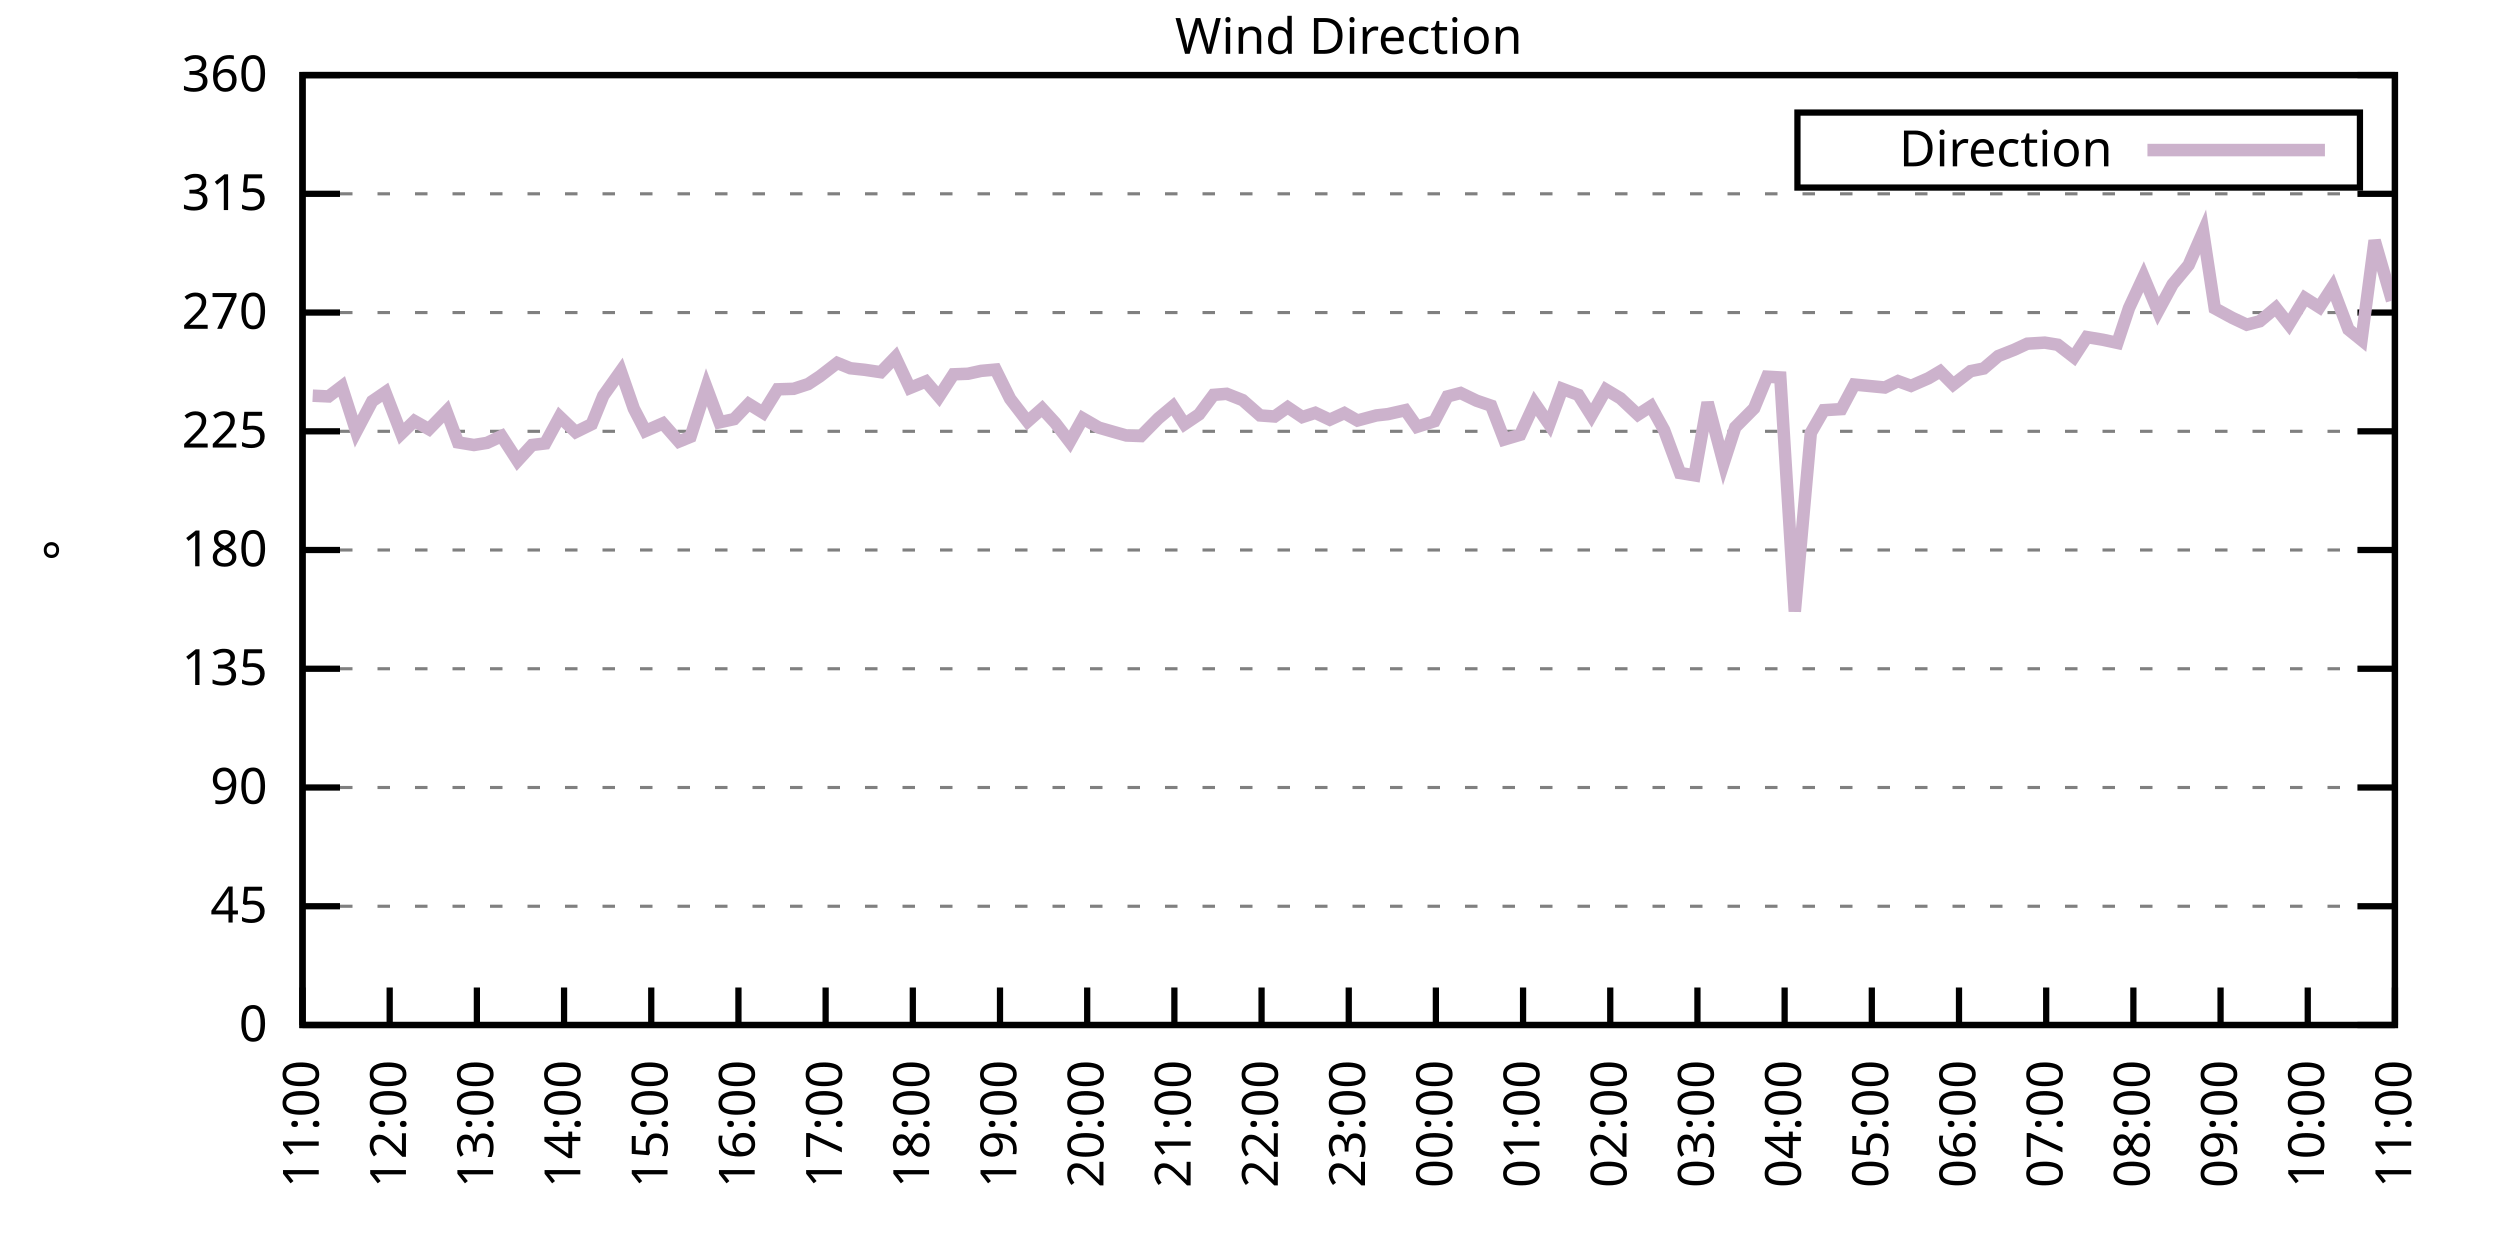
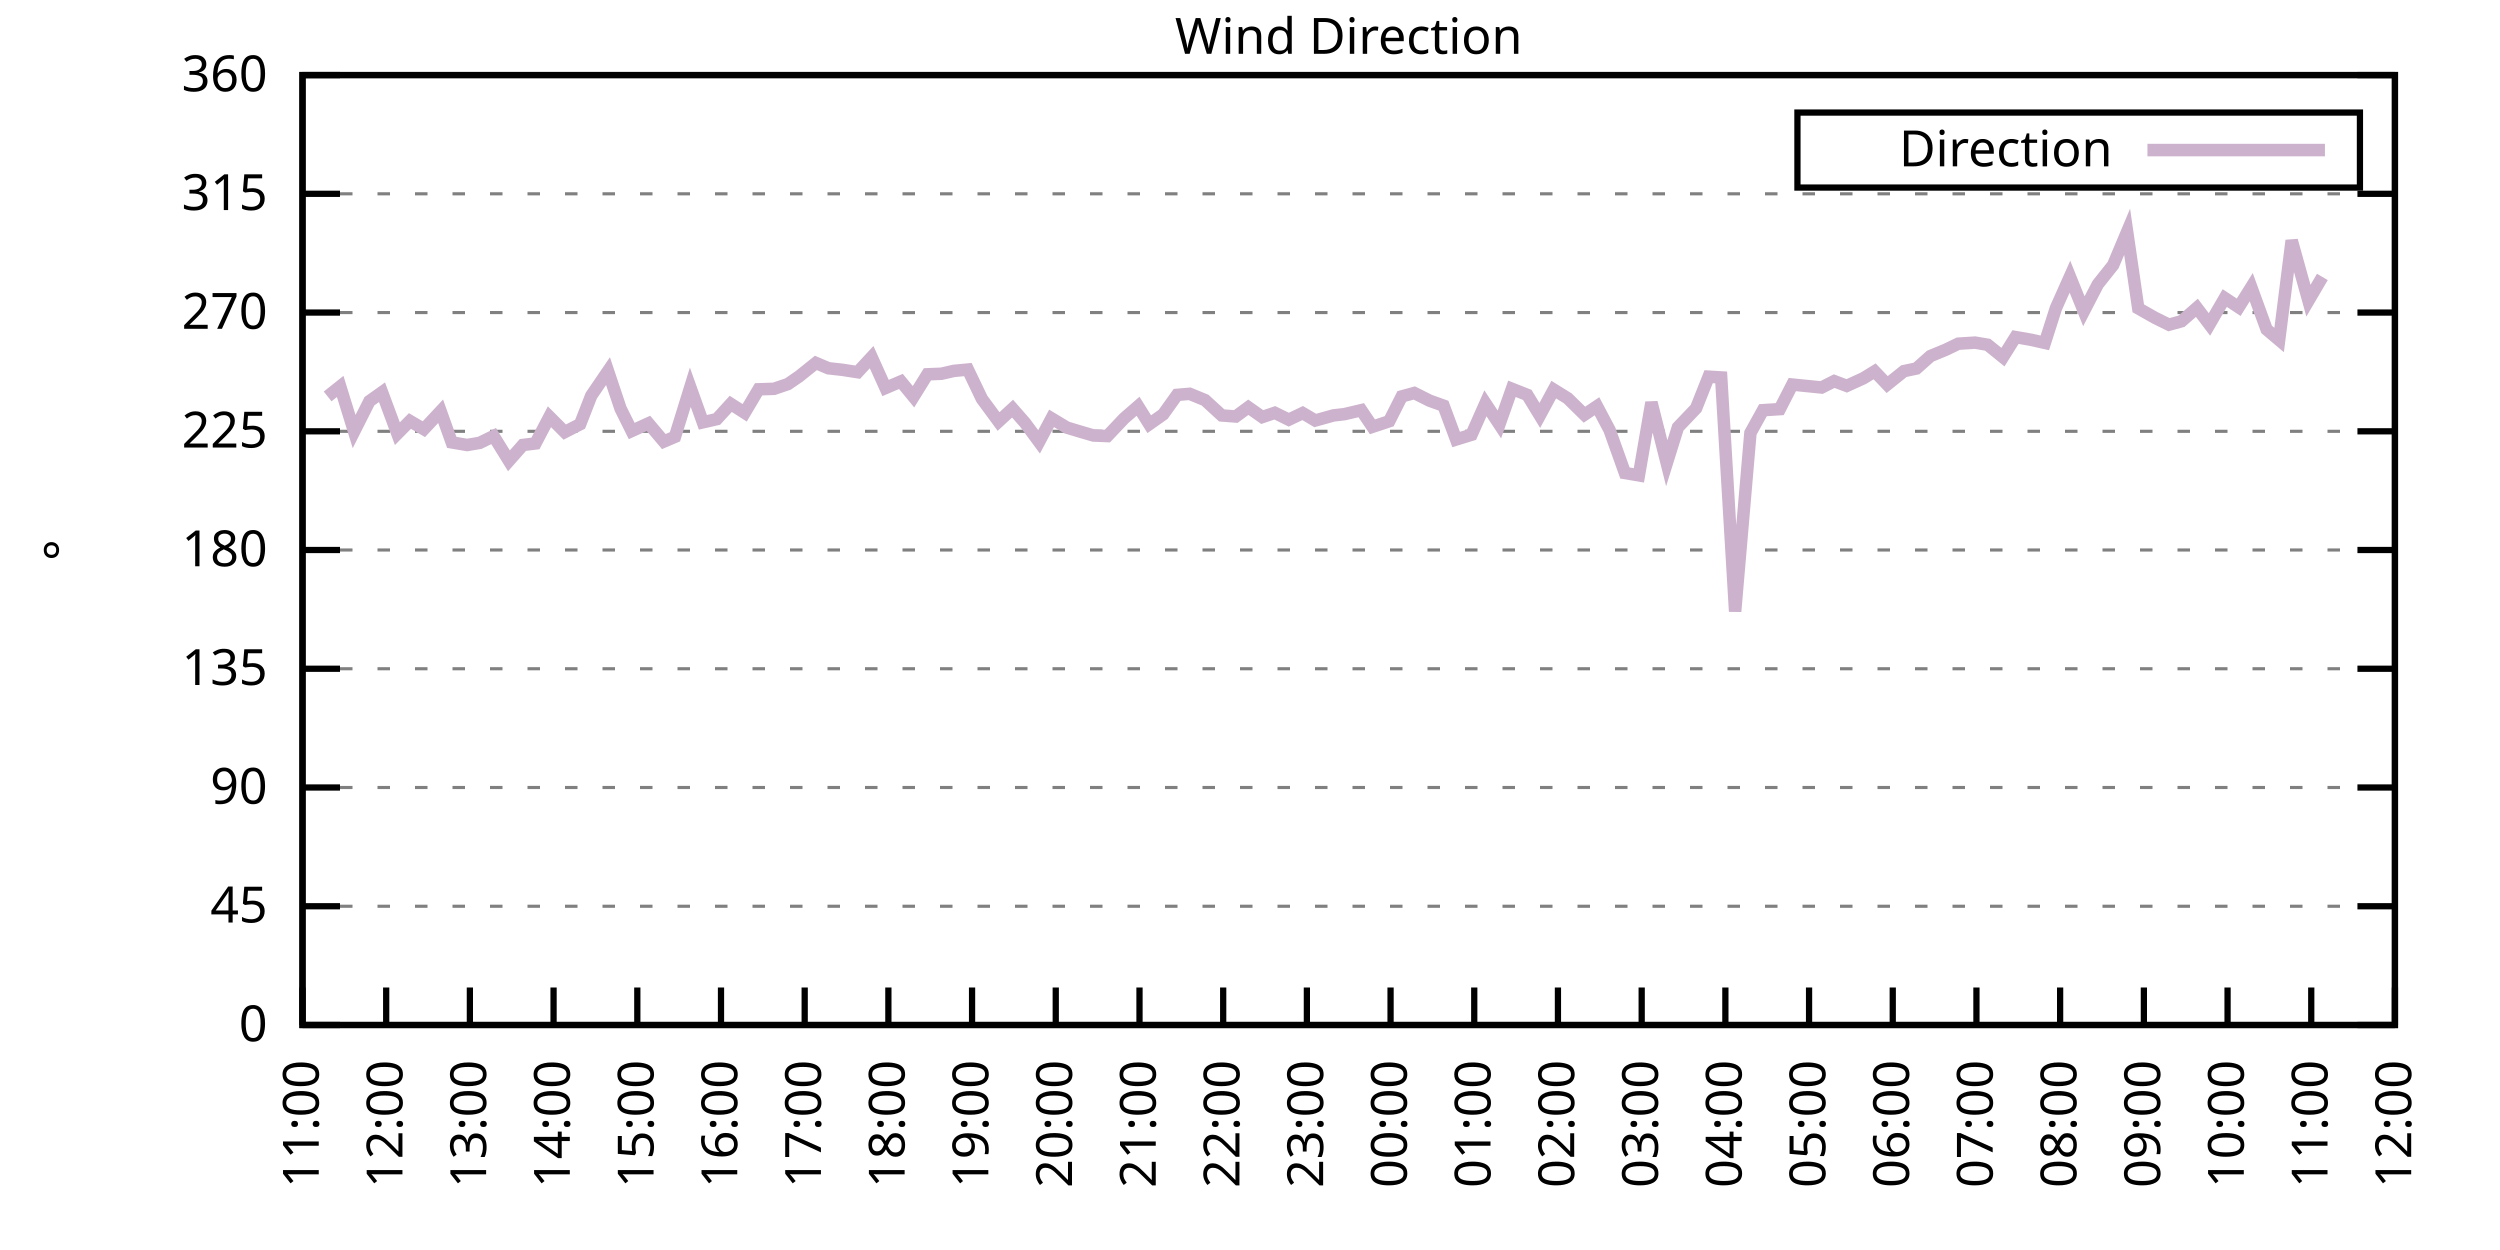
<svg xmlns="http://www.w3.org/2000/svg" xmlns:xlink="http://www.w3.org/1999/xlink" width="400" height="200" viewBox="0 0 400 200">
  <g id="gnuplot_canvas">
    <rect x="0" y="0" width="400" height="200" fill="none" />
    <defs>
      <circle id="gpDot" r="0.5" stroke-width="0.5" stroke="currentColor" />
      <path id="gpPt0" stroke-width="0.333" stroke="currentColor" d="M-1,0 h2 M0,-1 v2" />
      <path id="gpPt1" stroke-width="0.333" stroke="currentColor" d="M-1,-1 L1,1 M1,-1 L-1,1" />
      <path id="gpPt2" stroke-width="0.333" stroke="currentColor" d="M-1,0 L1,0 M0,-1 L0,1 M-1,-1 L1,1 M-1,1 L1,-1" />
      <rect id="gpPt3" stroke-width="0.333" stroke="currentColor" x="-1" y="-1" width="2" height="2" />
      <rect id="gpPt4" stroke-width="0.333" stroke="currentColor" fill="currentColor" x="-1" y="-1" width="2" height="2" />
      <circle id="gpPt5" stroke-width="0.333" stroke="currentColor" cx="0" cy="0" r="1" />
      <use xlink:href="#gpPt5" id="gpPt6" fill="currentColor" stroke="none" />
      <path id="gpPt7" stroke-width="0.333" stroke="currentColor" d="M0,-1.33 L-1.33,0.67 L1.33,0.67 z" />
      <use xlink:href="#gpPt7" id="gpPt8" fill="currentColor" stroke="none" />
      <use xlink:href="#gpPt7" id="gpPt9" stroke="currentColor" transform="rotate(180)" />
      <use xlink:href="#gpPt9" id="gpPt10" fill="currentColor" stroke="none" />
      <use xlink:href="#gpPt3" id="gpPt11" stroke="currentColor" transform="rotate(45)" />
      <use xlink:href="#gpPt11" id="gpPt12" fill="currentColor" stroke="none" />
      <path id="gpPt13" stroke-width="0.333" stroke="currentColor" d="M0,1.330 L1.265,0.411 L0.782,-1.067 L-0.782,-1.076 L-1.265,0.411 z" />
      <use xlink:href="#gpPt13" id="gpPt14" fill="currentColor" stroke="none" />
      <filter id="textbox" filterUnits="objectBoundingBox" x="0" y="0" height="1" width="1">
        <feFlood flood-color="white" flood-opacity="1" result="bgnd" />
        <feComposite in="SourceGraphic" in2="bgnd" operator="atop" />
      </filter>
      <filter id="greybox" filterUnits="objectBoundingBox" x="0" y="0" height="1" width="1">
        <feFlood flood-color="lightgrey" flood-opacity="1" result="grey" />
        <feComposite in="SourceGraphic" in2="grey" operator="atop" />
      </filter>
    </defs>
    <g fill="none" color="white" stroke="currentColor" stroke-width="1.00" stroke-linecap="butt" stroke-linejoin="miter">
</g>
    <g fill="none" color="black" stroke="currentColor" stroke-width="1.00" stroke-linecap="butt" stroke-linejoin="miter">
      <g stroke="none" shape-rendering="crispEdges">
        <polygon fill="rgb(255, 255, 255)" points="48.40,164.00 383.18,164.00 383.18,12.02 48.40,12.02 " />
      </g>
    </g>
    <g fill="none" color="black" stroke="currentColor" stroke-width="1.00" stroke-linecap="butt" stroke-linejoin="miter">
</g>
    <g fill="none" color="black" stroke="black" stroke-width="0.50" stroke-linecap="butt" stroke-linejoin="miter">
</g>
    <g fill="none" color="gray" stroke="currentColor" stroke-width="0.50" stroke-linecap="butt" stroke-linejoin="miter">
      <path stroke="gray" stroke-dasharray="2,4" class="gridline" d="M48.40,164.00 L383.19,164.00  " />
    </g>
    <g fill="none" color="gray" stroke="gray" stroke-width="1.00" stroke-linecap="butt" stroke-linejoin="miter">
</g>
    <g fill="none" color="black" stroke="currentColor" stroke-width="1.00" stroke-linecap="butt" stroke-linejoin="miter">
      <path stroke="black" d="M48.40,164.00 L54.40,164.00 M383.19,164.00 L377.19,164.00  " />
      <g transform="translate(42.80,166.60)" stroke="none" fill="black" font-family="Sans" font-size="8.00" text-anchor="end">
        <text>
          <tspan font-family="Sans"> 0</tspan>
        </text>
      </g>
    </g>
    <g fill="none" color="black" stroke="currentColor" stroke-width="1.00" stroke-linecap="butt" stroke-linejoin="miter">
</g>
    <g fill="none" color="black" stroke="black" stroke-width="0.50" stroke-linecap="butt" stroke-linejoin="miter">
</g>
    <g fill="none" color="gray" stroke="currentColor" stroke-width="0.50" stroke-linecap="butt" stroke-linejoin="miter">
      <path stroke="gray" stroke-dasharray="2,4" class="gridline" d="M48.40,145.00 L383.19,145.00  " />
    </g>
    <g fill="none" color="gray" stroke="gray" stroke-width="1.00" stroke-linecap="butt" stroke-linejoin="miter">
</g>
    <g fill="none" color="black" stroke="currentColor" stroke-width="1.00" stroke-linecap="butt" stroke-linejoin="miter">
      <path stroke="black" d="M48.40,145.00 L54.40,145.00 M383.19,145.00 L377.19,145.00  " />
      <g transform="translate(42.80,147.60)" stroke="none" fill="black" font-family="Sans" font-size="8.00" text-anchor="end">
        <text>
          <tspan font-family="Sans"> 45</tspan>
        </text>
      </g>
    </g>
    <g fill="none" color="black" stroke="currentColor" stroke-width="1.00" stroke-linecap="butt" stroke-linejoin="miter">
</g>
    <g fill="none" color="black" stroke="black" stroke-width="0.50" stroke-linecap="butt" stroke-linejoin="miter">
</g>
    <g fill="none" color="gray" stroke="currentColor" stroke-width="0.50" stroke-linecap="butt" stroke-linejoin="miter">
      <path stroke="gray" stroke-dasharray="2,4" class="gridline" d="M48.40,126.00 L383.19,126.00  " />
    </g>
    <g fill="none" color="gray" stroke="gray" stroke-width="1.00" stroke-linecap="butt" stroke-linejoin="miter">
</g>
    <g fill="none" color="black" stroke="currentColor" stroke-width="1.00" stroke-linecap="butt" stroke-linejoin="miter">
      <path stroke="black" d="M48.40,126.00 L54.40,126.00 M383.19,126.00 L377.19,126.00  " />
      <g transform="translate(42.80,128.60)" stroke="none" fill="black" font-family="Sans" font-size="8.00" text-anchor="end">
        <text>
          <tspan font-family="Sans"> 90</tspan>
        </text>
      </g>
    </g>
    <g fill="none" color="black" stroke="currentColor" stroke-width="1.00" stroke-linecap="butt" stroke-linejoin="miter">
</g>
    <g fill="none" color="black" stroke="black" stroke-width="0.50" stroke-linecap="butt" stroke-linejoin="miter">
</g>
    <g fill="none" color="gray" stroke="currentColor" stroke-width="0.50" stroke-linecap="butt" stroke-linejoin="miter">
      <path stroke="gray" stroke-dasharray="2,4" class="gridline" d="M48.40,107.00 L383.19,107.00  " />
    </g>
    <g fill="none" color="gray" stroke="gray" stroke-width="1.00" stroke-linecap="butt" stroke-linejoin="miter">
</g>
    <g fill="none" color="black" stroke="currentColor" stroke-width="1.00" stroke-linecap="butt" stroke-linejoin="miter">
      <path stroke="black" d="M48.40,107.00 L54.40,107.00 M383.19,107.00 L377.19,107.00  " />
      <g transform="translate(42.80,109.60)" stroke="none" fill="black" font-family="Sans" font-size="8.00" text-anchor="end">
        <text>
          <tspan font-family="Sans"> 135</tspan>
        </text>
      </g>
    </g>
    <g fill="none" color="black" stroke="currentColor" stroke-width="1.00" stroke-linecap="butt" stroke-linejoin="miter">
</g>
    <g fill="none" color="black" stroke="black" stroke-width="0.50" stroke-linecap="butt" stroke-linejoin="miter">
</g>
    <g fill="none" color="gray" stroke="currentColor" stroke-width="0.50" stroke-linecap="butt" stroke-linejoin="miter">
      <path stroke="gray" stroke-dasharray="2,4" class="gridline" d="M48.40,88.00 L383.19,88.00  " />
    </g>
    <g fill="none" color="gray" stroke="gray" stroke-width="1.00" stroke-linecap="butt" stroke-linejoin="miter">
</g>
    <g fill="none" color="black" stroke="currentColor" stroke-width="1.00" stroke-linecap="butt" stroke-linejoin="miter">
      <path stroke="black" d="M48.40,88.00 L54.40,88.00 M383.19,88.00 L377.19,88.00  " />
      <g transform="translate(42.80,90.60)" stroke="none" fill="black" font-family="Sans" font-size="8.00" text-anchor="end">
        <text>
          <tspan font-family="Sans"> 180</tspan>
        </text>
      </g>
    </g>
    <g fill="none" color="black" stroke="currentColor" stroke-width="1.00" stroke-linecap="butt" stroke-linejoin="miter">
</g>
    <g fill="none" color="black" stroke="black" stroke-width="0.50" stroke-linecap="butt" stroke-linejoin="miter">
</g>
    <g fill="none" color="gray" stroke="currentColor" stroke-width="0.50" stroke-linecap="butt" stroke-linejoin="miter">
      <path stroke="gray" stroke-dasharray="2,4" class="gridline" d="M48.40,69.01 L383.19,69.01  " />
    </g>
    <g fill="none" color="gray" stroke="gray" stroke-width="1.00" stroke-linecap="butt" stroke-linejoin="miter">
</g>
    <g fill="none" color="black" stroke="currentColor" stroke-width="1.00" stroke-linecap="butt" stroke-linejoin="miter">
      <path stroke="black" d="M48.40,69.01 L54.40,69.01 M383.19,69.01 L377.19,69.01  " />
      <g transform="translate(42.80,71.61)" stroke="none" fill="black" font-family="Sans" font-size="8.00" text-anchor="end">
        <text>
          <tspan font-family="Sans"> 225</tspan>
        </text>
      </g>
    </g>
    <g fill="none" color="black" stroke="currentColor" stroke-width="1.00" stroke-linecap="butt" stroke-linejoin="miter">
</g>
    <g fill="none" color="black" stroke="black" stroke-width="0.50" stroke-linecap="butt" stroke-linejoin="miter">
</g>
    <g fill="none" color="gray" stroke="currentColor" stroke-width="0.50" stroke-linecap="butt" stroke-linejoin="miter">
      <path stroke="gray" stroke-dasharray="2,4" class="gridline" d="M48.40,50.01 L383.19,50.01  " />
    </g>
    <g fill="none" color="gray" stroke="gray" stroke-width="1.00" stroke-linecap="butt" stroke-linejoin="miter">
</g>
    <g fill="none" color="black" stroke="currentColor" stroke-width="1.00" stroke-linecap="butt" stroke-linejoin="miter">
      <path stroke="black" d="M48.40,50.01 L54.40,50.01 M383.19,50.01 L377.19,50.01  " />
      <g transform="translate(42.80,52.61)" stroke="none" fill="black" font-family="Sans" font-size="8.00" text-anchor="end">
        <text>
          <tspan font-family="Sans"> 270</tspan>
        </text>
      </g>
    </g>
    <g fill="none" color="black" stroke="currentColor" stroke-width="1.00" stroke-linecap="butt" stroke-linejoin="miter">
</g>
    <g fill="none" color="black" stroke="black" stroke-width="0.50" stroke-linecap="butt" stroke-linejoin="miter">
</g>
    <g fill="none" color="gray" stroke="currentColor" stroke-width="0.50" stroke-linecap="butt" stroke-linejoin="miter">
      <path stroke="gray" stroke-dasharray="2,4" class="gridline" d="M48.40,31.01 L383.19,31.01  " />
    </g>
    <g fill="none" color="gray" stroke="gray" stroke-width="1.00" stroke-linecap="butt" stroke-linejoin="miter">
</g>
    <g fill="none" color="black" stroke="currentColor" stroke-width="1.00" stroke-linecap="butt" stroke-linejoin="miter">
      <path stroke="black" d="M48.40,31.01 L54.40,31.01 M383.19,31.01 L377.19,31.01  " />
      <g transform="translate(42.80,33.61)" stroke="none" fill="black" font-family="Sans" font-size="8.00" text-anchor="end">
        <text>
          <tspan font-family="Sans"> 315</tspan>
        </text>
      </g>
    </g>
    <g fill="none" color="black" stroke="currentColor" stroke-width="1.00" stroke-linecap="butt" stroke-linejoin="miter">
</g>
    <g fill="none" color="black" stroke="black" stroke-width="0.50" stroke-linecap="butt" stroke-linejoin="miter">
</g>
    <g fill="none" color="gray" stroke="currentColor" stroke-width="0.50" stroke-linecap="butt" stroke-linejoin="miter">
      <path stroke="gray" stroke-dasharray="2,4" class="gridline" d="M48.40,12.01 L383.19,12.01  " />
    </g>
    <g fill="none" color="gray" stroke="gray" stroke-width="1.00" stroke-linecap="butt" stroke-linejoin="miter">
</g>
    <g fill="none" color="black" stroke="currentColor" stroke-width="1.00" stroke-linecap="butt" stroke-linejoin="miter">
      <path stroke="black" d="M48.40,12.01 L54.40,12.01 M383.19,12.01 L377.19,12.01  " />
      <g transform="translate(42.80,14.61)" stroke="none" fill="black" font-family="Sans" font-size="8.00" text-anchor="end">
        <text>
          <tspan font-family="Sans"> 360</tspan>
        </text>
      </g>
    </g>
    <g fill="none" color="black" stroke="currentColor" stroke-width="1.00" stroke-linecap="butt" stroke-linejoin="miter">
      <path stroke="black" d="M48.40,164.00 L48.40,158.00  " />
      <g transform="translate(51.00,169.60) rotate(270.00)" stroke="none" fill="black" font-family="Sans" font-size="8.00" text-anchor="end">
        <text>
          <tspan font-family="Sans">11:00</tspan>
        </text>
      </g>
    </g>
    <g fill="none" color="black" stroke="currentColor" stroke-width="1.00" stroke-linecap="butt" stroke-linejoin="miter">
-       <path stroke="black" d="M62.35,164.00 L62.35,158.00  " />
-       <g transform="translate(64.95,169.60) rotate(270.00)" stroke="none" fill="black" font-family="Sans" font-size="8.00" text-anchor="end">
+       <path stroke="black" d="M61.79,164.00 L61.79,158.00  " />
+       <g transform="translate(64.39,169.60) rotate(270.00)" stroke="none" fill="black" font-family="Sans" font-size="8.00" text-anchor="end">
        <text>
          <tspan font-family="Sans">12:00</tspan>
        </text>
      </g>
    </g>
    <g fill="none" color="black" stroke="currentColor" stroke-width="1.00" stroke-linecap="butt" stroke-linejoin="miter">
-       <path stroke="black" d="M76.30,164.00 L76.30,158.00  " />
-       <g transform="translate(78.90,169.60) rotate(270.00)" stroke="none" fill="black" font-family="Sans" font-size="8.00" text-anchor="end">
+       <path stroke="black" d="M75.18,164.00 L75.18,158.00  " />
+       <g transform="translate(77.78,169.60) rotate(270.00)" stroke="none" fill="black" font-family="Sans" font-size="8.00" text-anchor="end">
        <text>
          <tspan font-family="Sans">13:00</tspan>
        </text>
      </g>
    </g>
    <g fill="none" color="black" stroke="currentColor" stroke-width="1.00" stroke-linecap="butt" stroke-linejoin="miter">
-       <path stroke="black" d="M90.25,164.00 L90.25,158.00  " />
-       <g transform="translate(92.85,169.60) rotate(270.00)" stroke="none" fill="black" font-family="Sans" font-size="8.00" text-anchor="end">
+       <path stroke="black" d="M88.57,164.00 L88.57,158.00  " />
+       <g transform="translate(91.17,169.60) rotate(270.00)" stroke="none" fill="black" font-family="Sans" font-size="8.00" text-anchor="end">
        <text>
          <tspan font-family="Sans">14:00</tspan>
        </text>
      </g>
    </g>
    <g fill="none" color="black" stroke="currentColor" stroke-width="1.00" stroke-linecap="butt" stroke-linejoin="miter">
-       <path stroke="black" d="M104.20,164.00 L104.20,158.00  " />
-       <g transform="translate(106.80,169.60) rotate(270.00)" stroke="none" fill="black" font-family="Sans" font-size="8.00" text-anchor="end">
+       <path stroke="black" d="M101.97,164.00 L101.97,158.00  " />
+       <g transform="translate(104.57,169.60) rotate(270.00)" stroke="none" fill="black" font-family="Sans" font-size="8.00" text-anchor="end">
        <text>
          <tspan font-family="Sans">15:00</tspan>
        </text>
      </g>
    </g>
    <g fill="none" color="black" stroke="currentColor" stroke-width="1.00" stroke-linecap="butt" stroke-linejoin="miter">
-       <path stroke="black" d="M118.15,164.00 L118.15,158.00  " />
-       <g transform="translate(120.75,169.60) rotate(270.00)" stroke="none" fill="black" font-family="Sans" font-size="8.00" text-anchor="end">
+       <path stroke="black" d="M115.36,164.00 L115.36,158.00  " />
+       <g transform="translate(117.96,169.60) rotate(270.00)" stroke="none" fill="black" font-family="Sans" font-size="8.00" text-anchor="end">
        <text>
          <tspan font-family="Sans">16:00</tspan>
        </text>
      </g>
    </g>
    <g fill="none" color="black" stroke="currentColor" stroke-width="1.00" stroke-linecap="butt" stroke-linejoin="miter">
-       <path stroke="black" d="M132.10,164.00 L132.10,158.00  " />
-       <g transform="translate(134.70,169.60) rotate(270.00)" stroke="none" fill="black" font-family="Sans" font-size="8.00" text-anchor="end">
+       <path stroke="black" d="M128.75,164.00 L128.75,158.00  " />
+       <g transform="translate(131.35,169.60) rotate(270.00)" stroke="none" fill="black" font-family="Sans" font-size="8.00" text-anchor="end">
        <text>
          <tspan font-family="Sans">17:00</tspan>
        </text>
      </g>
    </g>
    <g fill="none" color="black" stroke="currentColor" stroke-width="1.00" stroke-linecap="butt" stroke-linejoin="miter">
-       <path stroke="black" d="M146.05,164.00 L146.05,158.00  " />
-       <g transform="translate(148.65,169.60) rotate(270.00)" stroke="none" fill="black" font-family="Sans" font-size="8.00" text-anchor="end">
+       <path stroke="black" d="M142.14,164.00 L142.14,158.00  " />
+       <g transform="translate(144.74,169.60) rotate(270.00)" stroke="none" fill="black" font-family="Sans" font-size="8.00" text-anchor="end">
        <text>
          <tspan font-family="Sans">18:00</tspan>
        </text>
      </g>
    </g>
    <g fill="none" color="black" stroke="currentColor" stroke-width="1.00" stroke-linecap="butt" stroke-linejoin="miter">
-       <path stroke="black" d="M160.00,164.00 L160.00,158.00  " />
-       <g transform="translate(162.60,169.60) rotate(270.00)" stroke="none" fill="black" font-family="Sans" font-size="8.00" text-anchor="end">
+       <path stroke="black" d="M155.53,164.00 L155.53,158.00  " />
+       <g transform="translate(158.13,169.60) rotate(270.00)" stroke="none" fill="black" font-family="Sans" font-size="8.00" text-anchor="end">
        <text>
          <tspan font-family="Sans">19:00</tspan>
        </text>
      </g>
    </g>
    <g fill="none" color="black" stroke="currentColor" stroke-width="1.00" stroke-linecap="butt" stroke-linejoin="miter">
-       <path stroke="black" d="M173.95,164.00 L173.95,158.00  " />
-       <g transform="translate(176.55,169.60) rotate(270.00)" stroke="none" fill="black" font-family="Sans" font-size="8.00" text-anchor="end">
+       <path stroke="black" d="M168.92,164.00 L168.92,158.00  " />
+       <g transform="translate(171.52,169.60) rotate(270.00)" stroke="none" fill="black" font-family="Sans" font-size="8.00" text-anchor="end">
        <text>
          <tspan font-family="Sans">20:00</tspan>
        </text>
      </g>
    </g>
    <g fill="none" color="black" stroke="currentColor" stroke-width="1.00" stroke-linecap="butt" stroke-linejoin="miter">
-       <path stroke="black" d="M187.90,164.00 L187.90,158.00  " />
-       <g transform="translate(190.50,169.60) rotate(270.00)" stroke="none" fill="black" font-family="Sans" font-size="8.00" text-anchor="end">
+       <path stroke="black" d="M182.32,164.00 L182.32,158.00  " />
+       <g transform="translate(184.92,169.60) rotate(270.00)" stroke="none" fill="black" font-family="Sans" font-size="8.00" text-anchor="end">
        <text>
          <tspan font-family="Sans">21:00</tspan>
        </text>
      </g>
    </g>
    <g fill="none" color="black" stroke="currentColor" stroke-width="1.00" stroke-linecap="butt" stroke-linejoin="miter">
-       <path stroke="black" d="M201.85,164.00 L201.85,158.00  " />
-       <g transform="translate(204.45,169.60) rotate(270.00)" stroke="none" fill="black" font-family="Sans" font-size="8.00" text-anchor="end">
+       <path stroke="black" d="M195.71,164.00 L195.71,158.00  " />
+       <g transform="translate(198.31,169.60) rotate(270.00)" stroke="none" fill="black" font-family="Sans" font-size="8.00" text-anchor="end">
        <text>
          <tspan font-family="Sans">22:00</tspan>
        </text>
      </g>
    </g>
    <g fill="none" color="black" stroke="currentColor" stroke-width="1.00" stroke-linecap="butt" stroke-linejoin="miter">
-       <path stroke="black" d="M215.80,164.00 L215.80,158.00  " />
-       <g transform="translate(218.40,169.60) rotate(270.00)" stroke="none" fill="black" font-family="Sans" font-size="8.00" text-anchor="end">
+       <path stroke="black" d="M209.10,164.00 L209.10,158.00  " />
+       <g transform="translate(211.70,169.60) rotate(270.00)" stroke="none" fill="black" font-family="Sans" font-size="8.00" text-anchor="end">
        <text>
          <tspan font-family="Sans">23:00</tspan>
        </text>
      </g>
    </g>
    <g fill="none" color="black" stroke="currentColor" stroke-width="1.00" stroke-linecap="butt" stroke-linejoin="miter">
-       <path stroke="black" d="M229.74,164.00 L229.74,158.00  " />
-       <g transform="translate(232.34,169.60) rotate(270.00)" stroke="none" fill="black" font-family="Sans" font-size="8.00" text-anchor="end">
+       <path stroke="black" d="M222.49,164.00 L222.49,158.00  " />
+       <g transform="translate(225.09,169.60) rotate(270.00)" stroke="none" fill="black" font-family="Sans" font-size="8.00" text-anchor="end">
        <text>
          <tspan font-family="Sans">00:00</tspan>
        </text>
      </g>
    </g>
    <g fill="none" color="black" stroke="currentColor" stroke-width="1.00" stroke-linecap="butt" stroke-linejoin="miter">
-       <path stroke="black" d="M243.69,164.00 L243.69,158.00  " />
-       <g transform="translate(246.29,169.60) rotate(270.00)" stroke="none" fill="black" font-family="Sans" font-size="8.00" text-anchor="end">
+       <path stroke="black" d="M235.88,164.00 L235.88,158.00  " />
+       <g transform="translate(238.48,169.60) rotate(270.00)" stroke="none" fill="black" font-family="Sans" font-size="8.00" text-anchor="end">
        <text>
          <tspan font-family="Sans">01:00</tspan>
        </text>
      </g>
    </g>
    <g fill="none" color="black" stroke="currentColor" stroke-width="1.00" stroke-linecap="butt" stroke-linejoin="miter">
-       <path stroke="black" d="M257.64,164.00 L257.64,158.00  " />
-       <g transform="translate(260.24,169.60) rotate(270.00)" stroke="none" fill="black" font-family="Sans" font-size="8.00" text-anchor="end">
+       <path stroke="black" d="M249.27,164.00 L249.27,158.00  " />
+       <g transform="translate(251.87,169.60) rotate(270.00)" stroke="none" fill="black" font-family="Sans" font-size="8.00" text-anchor="end">
        <text>
          <tspan font-family="Sans">02:00</tspan>
        </text>
      </g>
    </g>
    <g fill="none" color="black" stroke="currentColor" stroke-width="1.00" stroke-linecap="butt" stroke-linejoin="miter">
-       <path stroke="black" d="M271.59,164.00 L271.59,158.00  " />
-       <g transform="translate(274.19,169.60) rotate(270.00)" stroke="none" fill="black" font-family="Sans" font-size="8.00" text-anchor="end">
+       <path stroke="black" d="M262.67,164.00 L262.67,158.00  " />
+       <g transform="translate(265.27,169.60) rotate(270.00)" stroke="none" fill="black" font-family="Sans" font-size="8.00" text-anchor="end">
        <text>
          <tspan font-family="Sans">03:00</tspan>
        </text>
      </g>
    </g>
    <g fill="none" color="black" stroke="currentColor" stroke-width="1.00" stroke-linecap="butt" stroke-linejoin="miter">
-       <path stroke="black" d="M285.54,164.00 L285.54,158.00  " />
-       <g transform="translate(288.14,169.60) rotate(270.00)" stroke="none" fill="black" font-family="Sans" font-size="8.00" text-anchor="end">
+       <path stroke="black" d="M276.06,164.00 L276.06,158.00  " />
+       <g transform="translate(278.66,169.60) rotate(270.00)" stroke="none" fill="black" font-family="Sans" font-size="8.00" text-anchor="end">
        <text>
          <tspan font-family="Sans">04:00</tspan>
        </text>
      </g>
    </g>
    <g fill="none" color="black" stroke="currentColor" stroke-width="1.00" stroke-linecap="butt" stroke-linejoin="miter">
-       <path stroke="black" d="M299.49,164.00 L299.49,158.00  " />
-       <g transform="translate(302.09,169.60) rotate(270.00)" stroke="none" fill="black" font-family="Sans" font-size="8.00" text-anchor="end">
+       <path stroke="black" d="M289.45,164.00 L289.45,158.00  " />
+       <g transform="translate(292.05,169.60) rotate(270.00)" stroke="none" fill="black" font-family="Sans" font-size="8.00" text-anchor="end">
        <text>
          <tspan font-family="Sans">05:00</tspan>
        </text>
      </g>
    </g>
    <g fill="none" color="black" stroke="currentColor" stroke-width="1.00" stroke-linecap="butt" stroke-linejoin="miter">
-       <path stroke="black" d="M313.44,164.00 L313.44,158.00  " />
-       <g transform="translate(316.04,169.60) rotate(270.00)" stroke="none" fill="black" font-family="Sans" font-size="8.00" text-anchor="end">
+       <path stroke="black" d="M302.84,164.00 L302.84,158.00  " />
+       <g transform="translate(305.44,169.60) rotate(270.00)" stroke="none" fill="black" font-family="Sans" font-size="8.00" text-anchor="end">
        <text>
          <tspan font-family="Sans">06:00</tspan>
        </text>
      </g>
    </g>
    <g fill="none" color="black" stroke="currentColor" stroke-width="1.00" stroke-linecap="butt" stroke-linejoin="miter">
-       <path stroke="black" d="M327.39,164.00 L327.39,158.00  " />
-       <g transform="translate(329.99,169.60) rotate(270.00)" stroke="none" fill="black" font-family="Sans" font-size="8.00" text-anchor="end">
+       <path stroke="black" d="M316.23,164.00 L316.23,158.00  " />
+       <g transform="translate(318.83,169.60) rotate(270.00)" stroke="none" fill="black" font-family="Sans" font-size="8.00" text-anchor="end">
        <text>
          <tspan font-family="Sans">07:00</tspan>
        </text>
      </g>
    </g>
    <g fill="none" color="black" stroke="currentColor" stroke-width="1.00" stroke-linecap="butt" stroke-linejoin="miter">
-       <path stroke="black" d="M341.34,164.00 L341.34,158.00  " />
-       <g transform="translate(343.94,169.60) rotate(270.00)" stroke="none" fill="black" font-family="Sans" font-size="8.00" text-anchor="end">
+       <path stroke="black" d="M329.62,164.00 L329.62,158.00  " />
+       <g transform="translate(332.22,169.60) rotate(270.00)" stroke="none" fill="black" font-family="Sans" font-size="8.00" text-anchor="end">
        <text>
          <tspan font-family="Sans">08:00</tspan>
        </text>
      </g>
    </g>
    <g fill="none" color="black" stroke="currentColor" stroke-width="1.00" stroke-linecap="butt" stroke-linejoin="miter">
-       <path stroke="black" d="M355.29,164.00 L355.29,158.00  " />
-       <g transform="translate(357.89,169.60) rotate(270.00)" stroke="none" fill="black" font-family="Sans" font-size="8.00" text-anchor="end">
+       <path stroke="black" d="M343.02,164.00 L343.02,158.00  " />
+       <g transform="translate(345.62,169.60) rotate(270.00)" stroke="none" fill="black" font-family="Sans" font-size="8.00" text-anchor="end">
        <text>
          <tspan font-family="Sans">09:00</tspan>
        </text>
      </g>
    </g>
    <g fill="none" color="black" stroke="currentColor" stroke-width="1.00" stroke-linecap="butt" stroke-linejoin="miter">
-       <path stroke="black" d="M369.24,164.00 L369.24,158.00  " />
-       <g transform="translate(371.84,169.60) rotate(270.00)" stroke="none" fill="black" font-family="Sans" font-size="8.00" text-anchor="end">
+       <path stroke="black" d="M356.41,164.00 L356.41,158.00  " />
+       <g transform="translate(359.01,169.60) rotate(270.00)" stroke="none" fill="black" font-family="Sans" font-size="8.00" text-anchor="end">
        <text>
          <tspan font-family="Sans">10:00</tspan>
+         </text>
+       </g>
+     </g>
+     <g fill="none" color="black" stroke="currentColor" stroke-width="1.00" stroke-linecap="butt" stroke-linejoin="miter">
+       <path stroke="black" d="M369.80,164.00 L369.80,158.00  " />
+       <g transform="translate(372.40,169.60) rotate(270.00)" stroke="none" fill="black" font-family="Sans" font-size="8.00" text-anchor="end">
+         <text>
+           <tspan font-family="Sans">11:00</tspan>
        </text>
      </g>
    </g>
    <g fill="none" color="black" stroke="currentColor" stroke-width="1.00" stroke-linecap="butt" stroke-linejoin="miter">
      <path stroke="black" d="M383.19,164.00 L383.19,158.00  " />
      <g transform="translate(385.79,169.60) rotate(270.00)" stroke="none" fill="black" font-family="Sans" font-size="8.00" text-anchor="end">
        <text>
-           <tspan font-family="Sans">11:00</tspan>
+           <tspan font-family="Sans">12:00</tspan>
        </text>
      </g>
    </g>
    <g fill="none" color="black" stroke="currentColor" stroke-width="1.00" stroke-linecap="butt" stroke-linejoin="miter">
</g>
    <g fill="none" color="black" stroke="currentColor" stroke-width="1.00" stroke-linecap="butt" stroke-linejoin="miter">
      <path stroke="black" d="M48.40,12.01 L48.40,164.00 L383.19,164.00 L383.19,12.01 L48.40,12.01 Z  " />
    </g>
    <g fill="none" color="black" stroke="currentColor" stroke-width="1.00" stroke-linecap="butt" stroke-linejoin="miter">
</g>
    <g fill="none" color="black" stroke="currentColor" stroke-width="1.00" stroke-linecap="butt" stroke-linejoin="miter">
      <path stroke="black" d="M287.59,30.01 L287.59,18.01 L377.59,18.01 L377.59,30.01 L287.59,30.01 Z  " />
    </g>
    <g id="Wind_direction_plot_1">
      <g fill="none" color="white" stroke="black" stroke-width="2.00" stroke-linecap="butt" stroke-linejoin="miter">
</g>
      <g fill="none" color="black" stroke="currentColor" stroke-width="2.00" stroke-linecap="butt" stroke-linejoin="miter">
        <g transform="translate(337.99,26.61)" stroke="none" fill="black" font-family="Sans" font-size="8.00" text-anchor="end">
          <text>
            <tspan font-family="Sans">Direction</tspan>
          </text>
        </g>
      </g>
      <g fill="none" color="black" stroke="currentColor" stroke-width="2.00" stroke-linecap="butt" stroke-linejoin="miter">
-         <path stroke="rgb(204, 178, 204)" d="M343.59,24.01 L371.99,24.01 M50.03,63.31 L52.58,63.43 L54.68,61.83 L57.00,69.05 L59.56,64.19 L61.65,62.76   L64.21,69.39 L66.30,67.36 L68.63,68.67 L71.42,65.80 L73.28,70.78 L75.83,71.20 L77.93,70.86 L80.25,69.77   L82.81,73.73 L85.13,71.20 L87.23,70.95 L89.55,66.68 L92.11,69.13 L94.67,67.87 L96.53,63.31 L99.32,59.38   L101.41,65.38 L103.27,68.96 L106.06,67.74 L108.62,70.65 L110.48,69.89 L113.03,61.96 L115.13,67.57 L117.45,67.06   L119.78,64.62 L122.10,66.05 L124.43,62.29 L126.98,62.21 L129.31,61.45 L131.17,60.22 L133.96,58.07 L136.05,58.92   L138.37,59.17 L140.93,59.55 L143.26,57.14 L145.58,62.08 L148.14,61.03 L150.23,63.48 L152.56,59.89 L154.88,59.80   L156.97,59.34 L159.30,59.13 L161.62,63.81 L164.41,67.44 L166.74,65.38 L168.83,67.66 L171.16,70.70 L173.25,66.94   L175.81,68.42 L178.13,69.09 L180.22,69.68 L182.55,69.77 L185.34,66.94 L187.66,65.00 L189.52,67.87 L191.85,66.30   L194.17,63.18 L196.27,63.01 L198.82,64.02 L201.61,66.47 L203.94,66.64 L206.03,65.16 L208.36,66.73 L210.45,66.05   L212.77,67.15 L215.10,66.09 L217.19,67.28 L220.21,66.47 L222.07,66.26 L224.86,65.63 L226.72,68.29 L229.51,67.40   L231.60,63.43 L233.70,62.88 L236.25,64.11 L238.58,64.91 L240.67,70.32 L243.23,69.56 L245.55,64.53 L247.88,67.91   L249.97,62.21 L252.53,63.18 L254.62,66.47 L256.95,62.34 L259.27,63.73 L262.06,66.35 L264.15,65.00 L266.25,68.80   L268.80,75.68 L271.13,76.06 L273.22,64.40 L275.78,74.11 L277.64,68.37 L280.66,65.33 L282.75,60.27 L284.85,60.39   L287.17,97.84 L289.73,69.26 L291.82,65.63 L294.61,65.46 L296.70,61.53 L301.58,62.00 L303.68,60.98 L305.77,61.74   L308.56,60.52 L310.42,59.42 L312.51,61.53 L315.30,59.38 L317.39,58.96 L319.72,56.97 L322.28,55.96 L324.37,54.99   L327.16,54.82 L329.25,55.16 L331.81,57.14 L333.90,53.93 L336.46,54.36 L338.78,54.86 L340.64,49.29 L342.97,44.27   L345.29,49.80 L347.62,45.49 L350.18,42.41 L352.50,37.09 L354.36,49.33 L357.15,50.85 L359.48,51.95 L361.57,51.40   L364.13,49.25 L366.22,51.91 L368.78,47.69 L371.10,49.16 L373.19,45.95 L375.75,52.71 L377.84,54.40 L379.94,38.48   L382.73,48.11  " />
+         <path stroke="rgb(204, 178, 204)" d="M343.59,24.01 L371.99,24.01 M52.42,63.43 L54.43,61.83 L56.66,69.05 L59.11,64.19 L61.12,62.76 L63.58,69.39   L65.59,67.36 L67.82,68.67 L70.50,65.80 L72.28,70.78 L74.74,71.20 L76.75,70.86 L78.98,69.77 L81.43,73.73   L83.66,71.20 L85.67,70.95 L87.91,66.68 L90.36,69.13 L92.82,67.87 L94.60,63.31 L97.28,59.38 L99.29,65.38   L101.07,68.96 L103.75,67.74 L106.21,70.65 L107.99,69.89 L110.45,61.96 L112.46,67.57 L114.69,67.06 L116.92,64.62   L119.15,66.05 L121.38,62.29 L123.84,62.21 L126.07,61.45 L127.86,60.22 L130.54,58.07 L132.54,58.92 L134.78,59.17   L137.23,59.55 L139.46,57.14 L141.69,62.08 L144.15,61.03 L146.16,63.48 L148.39,59.89 L150.62,59.80 L152.63,59.34   L154.86,59.13 L157.10,63.81 L159.77,67.44 L162.01,65.38 L164.01,67.66 L166.25,70.70 L168.25,66.94 L170.71,68.42   L172.94,69.09 L174.95,69.68 L177.18,69.77 L179.86,66.94 L182.09,65.00 L183.88,67.87 L186.11,66.30 L188.34,63.18   L190.35,63.01 L192.81,64.02 L195.48,66.47 L197.72,66.64 L199.73,65.16 L201.96,66.73 L203.97,66.05 L206.20,67.15   L208.43,66.09 L210.44,67.28 L213.34,66.47 L215.13,66.26 L217.80,65.63 L219.59,68.29 L222.27,67.40 L224.28,63.43   L226.29,62.88 L228.74,64.11 L230.97,64.91 L232.98,70.32 L235.44,69.56 L237.67,64.53 L239.90,67.91 L241.91,62.21   L244.36,63.18 L246.37,66.47 L248.60,62.34 L250.84,63.73 L253.51,66.35 L255.52,65.00 L257.53,68.80 L259.99,75.68   L262.22,76.06 L264.23,64.40 L266.68,74.11 L268.47,68.37 L271.37,65.33 L273.38,60.27 L275.39,60.39 L277.62,97.84   L280.07,69.26 L282.08,65.63 L284.76,65.46 L286.77,61.53 L291.46,62.00 L293.47,60.98 L295.48,61.74 L298.15,60.52   L299.94,59.42 L301.95,61.53 L304.63,59.38 L306.63,58.96 L308.87,56.97 L311.32,55.96 L313.33,54.99 L316.01,54.82   L318.02,55.16 L320.47,57.14 L322.48,53.93 L324.94,54.36 L327.17,54.86 L328.95,49.29 L331.19,44.27 L333.42,49.80   L335.65,45.49 L338.10,42.41 L340.34,37.09 L342.12,49.33 L344.80,50.85 L347.03,51.95 L349.04,51.40 L351.50,49.25   L353.51,51.91 L355.96,47.69 L358.19,49.16 L360.20,45.95 L362.66,52.71 L364.66,54.40 L366.67,38.48 L369.35,48.11   L371.58,44.31  " />
      </g>
    </g>
    <g fill="none" color="black" stroke="currentColor" stroke-width="2.00" stroke-linecap="butt" stroke-linejoin="miter">
</g>
    <g fill="none" color="black" stroke="black" stroke-width="1.00" stroke-linecap="butt" stroke-linejoin="miter">
</g>
    <g fill="none" color="black" stroke="currentColor" stroke-width="1.00" stroke-linecap="butt" stroke-linejoin="miter">
      <path stroke="black" d="M48.40,12.01 L48.40,164.00 L383.19,164.00 L383.19,12.01 L48.40,12.01 Z  " />
      <g transform="translate(12.80,88.01) rotate(270.00)" stroke="none" fill="black" font-family="Sans" font-size="8.00" text-anchor="middle">
        <text>
          <tspan font-family="Sans">°</tspan>
        </text>
      </g>
    </g>
    <g fill="none" color="black" stroke="currentColor" stroke-width="1.00" stroke-linecap="butt" stroke-linejoin="miter">
</g>
    <g fill="none" color="black" stroke="currentColor" stroke-width="1.00" stroke-linecap="butt" stroke-linejoin="miter">
      <g transform="translate(215.79,8.61)" stroke="none" fill="black" font-family="Sans" font-size="8.00" text-anchor="middle">
        <text>
          <tspan font-family="Sans">Wind Direction</tspan>
        </text>
      </g>
    </g>
    <g fill="none" color="black" stroke="currentColor" stroke-width="1.00" stroke-linecap="butt" stroke-linejoin="miter">
</g>
  </g>
</svg>
